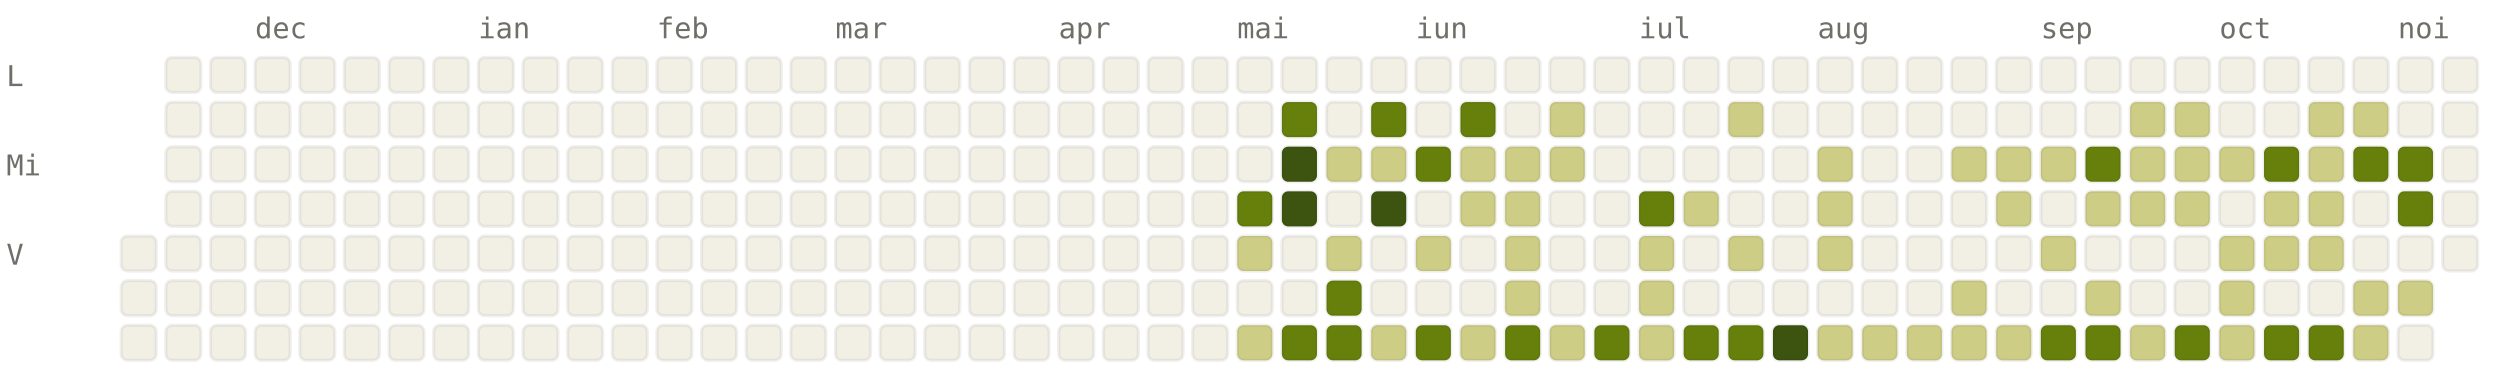
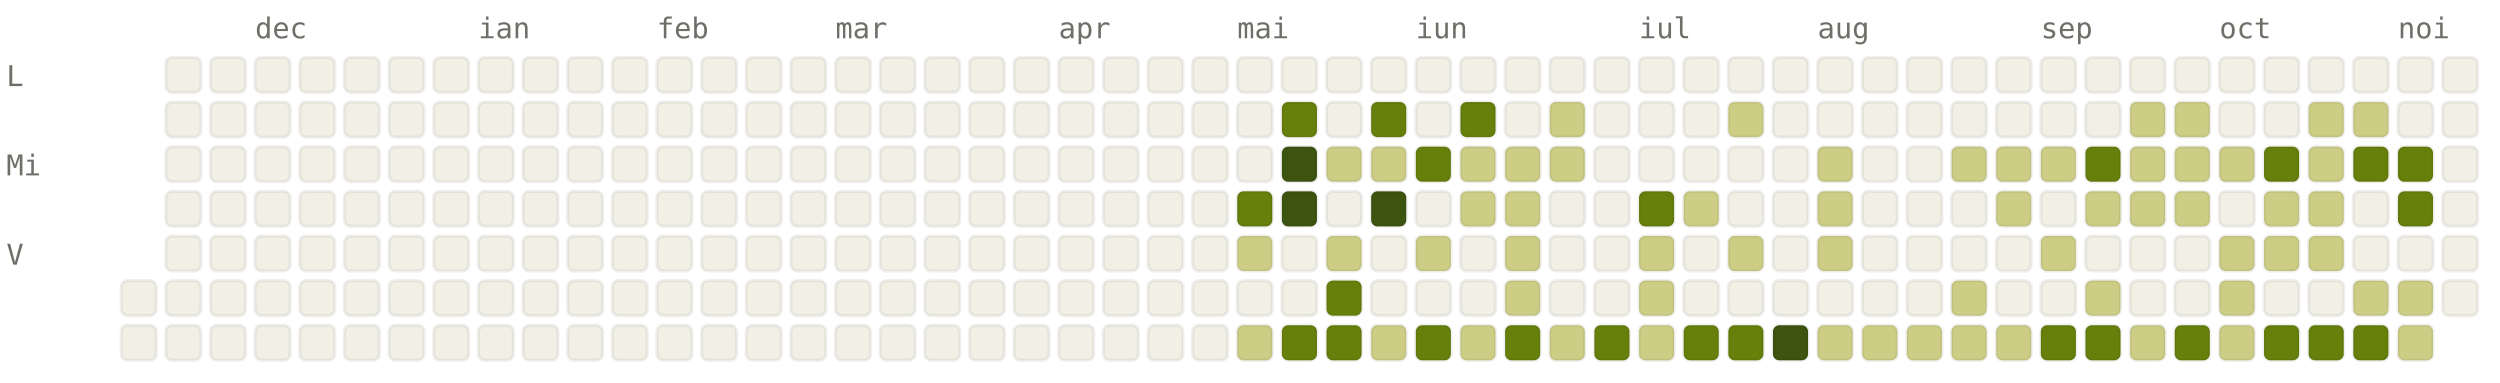
<svg xmlns="http://www.w3.org/2000/svg" viewBox="0 0 784 120" width="784" height="120" font-family="ui-monospace, SFMono-Regular, Menlo, monospace" font-size="9">
  <style>.l0{fill:#F2F0E5;stroke:rgba(0,0,0,0.06)}.l1{fill:#CDCD86;stroke:rgba(0,0,0,0.06)}.l2{fill:#A0AF54;stroke:rgba(0,0,0,0.06)}.l3{fill:#66800B;stroke:rgba(0,0,0,0.06)}.l4{fill:#3D5410;stroke:rgba(0,0,0,0.06)}.lbl{fill:#6F6E69}@media (prefers-color-scheme: dark){.l0{fill:#1C1B1A;stroke:rgba(255,255,255,0.04)}.l1{fill:#2A3D11;stroke:rgba(255,255,255,0.04)}.l2{fill:#4D6B0E;stroke:rgba(255,255,255,0.04)}.l3{fill:#879A39;stroke:rgba(255,255,255,0.04)}.l4{fill:#CDCD86;stroke:rgba(255,255,255,0.04)}.lbl{fill:#878580}}</style>
  <text x="80" y="12" class="lbl">dec</text>
  <text x="150" y="12" class="lbl">ian</text>
  <text x="206" y="12" class="lbl">feb</text>
  <text x="262" y="12" class="lbl">mar</text>
  <text x="332" y="12" class="lbl">apr</text>
  <text x="388" y="12" class="lbl">mai</text>
  <text x="444" y="12" class="lbl">iun</text>
  <text x="514" y="12" class="lbl">iul</text>
  <text x="570" y="12" class="lbl">aug</text>
  <text x="640" y="12" class="lbl">sep</text>
  <text x="696" y="12" class="lbl">oct</text>
  <text x="752" y="12" class="lbl">noi</text>
  <text x="2" y="27" class="lbl">L</text>
  <text x="2" y="55" class="lbl">Mi</text>
  <text x="2" y="83" class="lbl">V</text>
-   <rect x="38" y="74" width="11" height="11" rx="2" ry="2" class="l0" />
  <rect x="38" y="88" width="11" height="11" rx="2" ry="2" class="l0" />
  <rect x="38" y="102" width="11" height="11" rx="2" ry="2" class="l0" />
  <rect x="52" y="18" width="11" height="11" rx="2" ry="2" class="l0" />
  <rect x="52" y="32" width="11" height="11" rx="2" ry="2" class="l0" />
  <rect x="52" y="46" width="11" height="11" rx="2" ry="2" class="l0" />
  <rect x="52" y="60" width="11" height="11" rx="2" ry="2" class="l0" />
  <rect x="52" y="74" width="11" height="11" rx="2" ry="2" class="l0" />
  <rect x="52" y="88" width="11" height="11" rx="2" ry="2" class="l0" />
  <rect x="52" y="102" width="11" height="11" rx="2" ry="2" class="l0" />
  <rect x="66" y="18" width="11" height="11" rx="2" ry="2" class="l0" />
  <rect x="66" y="32" width="11" height="11" rx="2" ry="2" class="l0" />
  <rect x="66" y="46" width="11" height="11" rx="2" ry="2" class="l0" />
  <rect x="66" y="60" width="11" height="11" rx="2" ry="2" class="l0" />
  <rect x="66" y="74" width="11" height="11" rx="2" ry="2" class="l0" />
  <rect x="66" y="88" width="11" height="11" rx="2" ry="2" class="l0" />
  <rect x="66" y="102" width="11" height="11" rx="2" ry="2" class="l0" />
  <rect x="80" y="18" width="11" height="11" rx="2" ry="2" class="l0" />
  <rect x="80" y="32" width="11" height="11" rx="2" ry="2" class="l0" />
  <rect x="80" y="46" width="11" height="11" rx="2" ry="2" class="l0" />
  <rect x="80" y="60" width="11" height="11" rx="2" ry="2" class="l0" />
  <rect x="80" y="74" width="11" height="11" rx="2" ry="2" class="l0" />
  <rect x="80" y="88" width="11" height="11" rx="2" ry="2" class="l0" />
  <rect x="80" y="102" width="11" height="11" rx="2" ry="2" class="l0" />
  <rect x="94" y="18" width="11" height="11" rx="2" ry="2" class="l0" />
  <rect x="94" y="32" width="11" height="11" rx="2" ry="2" class="l0" />
  <rect x="94" y="46" width="11" height="11" rx="2" ry="2" class="l0" />
  <rect x="94" y="60" width="11" height="11" rx="2" ry="2" class="l0" />
  <rect x="94" y="74" width="11" height="11" rx="2" ry="2" class="l0" />
  <rect x="94" y="88" width="11" height="11" rx="2" ry="2" class="l0" />
  <rect x="94" y="102" width="11" height="11" rx="2" ry="2" class="l0" />
  <rect x="108" y="18" width="11" height="11" rx="2" ry="2" class="l0" />
  <rect x="108" y="32" width="11" height="11" rx="2" ry="2" class="l0" />
  <rect x="108" y="46" width="11" height="11" rx="2" ry="2" class="l0" />
  <rect x="108" y="60" width="11" height="11" rx="2" ry="2" class="l0" />
  <rect x="108" y="74" width="11" height="11" rx="2" ry="2" class="l0" />
  <rect x="108" y="88" width="11" height="11" rx="2" ry="2" class="l0" />
  <rect x="108" y="102" width="11" height="11" rx="2" ry="2" class="l0" />
  <rect x="122" y="18" width="11" height="11" rx="2" ry="2" class="l0" />
  <rect x="122" y="32" width="11" height="11" rx="2" ry="2" class="l0" />
  <rect x="122" y="46" width="11" height="11" rx="2" ry="2" class="l0" />
  <rect x="122" y="60" width="11" height="11" rx="2" ry="2" class="l0" />
  <rect x="122" y="74" width="11" height="11" rx="2" ry="2" class="l0" />
  <rect x="122" y="88" width="11" height="11" rx="2" ry="2" class="l0" />
  <rect x="122" y="102" width="11" height="11" rx="2" ry="2" class="l0" />
  <rect x="136" y="18" width="11" height="11" rx="2" ry="2" class="l0" />
  <rect x="136" y="32" width="11" height="11" rx="2" ry="2" class="l0" />
  <rect x="136" y="46" width="11" height="11" rx="2" ry="2" class="l0" />
  <rect x="136" y="60" width="11" height="11" rx="2" ry="2" class="l0" />
  <rect x="136" y="74" width="11" height="11" rx="2" ry="2" class="l0" />
  <rect x="136" y="88" width="11" height="11" rx="2" ry="2" class="l0" />
  <rect x="136" y="102" width="11" height="11" rx="2" ry="2" class="l0" />
  <rect x="150" y="18" width="11" height="11" rx="2" ry="2" class="l0" />
  <rect x="150" y="32" width="11" height="11" rx="2" ry="2" class="l0" />
  <rect x="150" y="46" width="11" height="11" rx="2" ry="2" class="l0" />
  <rect x="150" y="60" width="11" height="11" rx="2" ry="2" class="l0" />
  <rect x="150" y="74" width="11" height="11" rx="2" ry="2" class="l0" />
  <rect x="150" y="88" width="11" height="11" rx="2" ry="2" class="l0" />
  <rect x="150" y="102" width="11" height="11" rx="2" ry="2" class="l0" />
  <rect x="164" y="18" width="11" height="11" rx="2" ry="2" class="l0" />
  <rect x="164" y="32" width="11" height="11" rx="2" ry="2" class="l0" />
  <rect x="164" y="46" width="11" height="11" rx="2" ry="2" class="l0" />
  <rect x="164" y="60" width="11" height="11" rx="2" ry="2" class="l0" />
  <rect x="164" y="74" width="11" height="11" rx="2" ry="2" class="l0" />
  <rect x="164" y="88" width="11" height="11" rx="2" ry="2" class="l0" />
  <rect x="164" y="102" width="11" height="11" rx="2" ry="2" class="l0" />
  <rect x="178" y="18" width="11" height="11" rx="2" ry="2" class="l0" />
  <rect x="178" y="32" width="11" height="11" rx="2" ry="2" class="l0" />
  <rect x="178" y="46" width="11" height="11" rx="2" ry="2" class="l0" />
  <rect x="178" y="60" width="11" height="11" rx="2" ry="2" class="l0" />
  <rect x="178" y="74" width="11" height="11" rx="2" ry="2" class="l0" />
  <rect x="178" y="88" width="11" height="11" rx="2" ry="2" class="l0" />
  <rect x="178" y="102" width="11" height="11" rx="2" ry="2" class="l0" />
  <rect x="192" y="18" width="11" height="11" rx="2" ry="2" class="l0" />
  <rect x="192" y="32" width="11" height="11" rx="2" ry="2" class="l0" />
  <rect x="192" y="46" width="11" height="11" rx="2" ry="2" class="l0" />
  <rect x="192" y="60" width="11" height="11" rx="2" ry="2" class="l0" />
  <rect x="192" y="74" width="11" height="11" rx="2" ry="2" class="l0" />
  <rect x="192" y="88" width="11" height="11" rx="2" ry="2" class="l0" />
  <rect x="192" y="102" width="11" height="11" rx="2" ry="2" class="l0" />
  <rect x="206" y="18" width="11" height="11" rx="2" ry="2" class="l0" />
  <rect x="206" y="32" width="11" height="11" rx="2" ry="2" class="l0" />
  <rect x="206" y="46" width="11" height="11" rx="2" ry="2" class="l0" />
  <rect x="206" y="60" width="11" height="11" rx="2" ry="2" class="l0" />
  <rect x="206" y="74" width="11" height="11" rx="2" ry="2" class="l0" />
  <rect x="206" y="88" width="11" height="11" rx="2" ry="2" class="l0" />
  <rect x="206" y="102" width="11" height="11" rx="2" ry="2" class="l0" />
  <rect x="220" y="18" width="11" height="11" rx="2" ry="2" class="l0" />
  <rect x="220" y="32" width="11" height="11" rx="2" ry="2" class="l0" />
  <rect x="220" y="46" width="11" height="11" rx="2" ry="2" class="l0" />
  <rect x="220" y="60" width="11" height="11" rx="2" ry="2" class="l0" />
  <rect x="220" y="74" width="11" height="11" rx="2" ry="2" class="l0" />
  <rect x="220" y="88" width="11" height="11" rx="2" ry="2" class="l0" />
  <rect x="220" y="102" width="11" height="11" rx="2" ry="2" class="l0" />
  <rect x="234" y="18" width="11" height="11" rx="2" ry="2" class="l0" />
  <rect x="234" y="32" width="11" height="11" rx="2" ry="2" class="l0" />
  <rect x="234" y="46" width="11" height="11" rx="2" ry="2" class="l0" />
  <rect x="234" y="60" width="11" height="11" rx="2" ry="2" class="l0" />
  <rect x="234" y="74" width="11" height="11" rx="2" ry="2" class="l0" />
  <rect x="234" y="88" width="11" height="11" rx="2" ry="2" class="l0" />
  <rect x="234" y="102" width="11" height="11" rx="2" ry="2" class="l0" />
  <rect x="248" y="18" width="11" height="11" rx="2" ry="2" class="l0" />
  <rect x="248" y="32" width="11" height="11" rx="2" ry="2" class="l0" />
  <rect x="248" y="46" width="11" height="11" rx="2" ry="2" class="l0" />
  <rect x="248" y="60" width="11" height="11" rx="2" ry="2" class="l0" />
  <rect x="248" y="74" width="11" height="11" rx="2" ry="2" class="l0" />
  <rect x="248" y="88" width="11" height="11" rx="2" ry="2" class="l0" />
  <rect x="248" y="102" width="11" height="11" rx="2" ry="2" class="l0" />
  <rect x="262" y="18" width="11" height="11" rx="2" ry="2" class="l0" />
  <rect x="262" y="32" width="11" height="11" rx="2" ry="2" class="l0" />
  <rect x="262" y="46" width="11" height="11" rx="2" ry="2" class="l0" />
  <rect x="262" y="60" width="11" height="11" rx="2" ry="2" class="l0" />
  <rect x="262" y="74" width="11" height="11" rx="2" ry="2" class="l0" />
  <rect x="262" y="88" width="11" height="11" rx="2" ry="2" class="l0" />
  <rect x="262" y="102" width="11" height="11" rx="2" ry="2" class="l0" />
  <rect x="276" y="18" width="11" height="11" rx="2" ry="2" class="l0" />
  <rect x="276" y="32" width="11" height="11" rx="2" ry="2" class="l0" />
  <rect x="276" y="46" width="11" height="11" rx="2" ry="2" class="l0" />
  <rect x="276" y="60" width="11" height="11" rx="2" ry="2" class="l0" />
  <rect x="276" y="74" width="11" height="11" rx="2" ry="2" class="l0" />
  <rect x="276" y="88" width="11" height="11" rx="2" ry="2" class="l0" />
  <rect x="276" y="102" width="11" height="11" rx="2" ry="2" class="l0" />
  <rect x="290" y="18" width="11" height="11" rx="2" ry="2" class="l0" />
  <rect x="290" y="32" width="11" height="11" rx="2" ry="2" class="l0" />
  <rect x="290" y="46" width="11" height="11" rx="2" ry="2" class="l0" />
  <rect x="290" y="60" width="11" height="11" rx="2" ry="2" class="l0" />
  <rect x="290" y="74" width="11" height="11" rx="2" ry="2" class="l0" />
  <rect x="290" y="88" width="11" height="11" rx="2" ry="2" class="l0" />
  <rect x="290" y="102" width="11" height="11" rx="2" ry="2" class="l0" />
  <rect x="304" y="18" width="11" height="11" rx="2" ry="2" class="l0" />
  <rect x="304" y="32" width="11" height="11" rx="2" ry="2" class="l0" />
  <rect x="304" y="46" width="11" height="11" rx="2" ry="2" class="l0" />
  <rect x="304" y="60" width="11" height="11" rx="2" ry="2" class="l0" />
  <rect x="304" y="74" width="11" height="11" rx="2" ry="2" class="l0" />
  <rect x="304" y="88" width="11" height="11" rx="2" ry="2" class="l0" />
  <rect x="304" y="102" width="11" height="11" rx="2" ry="2" class="l0" />
  <rect x="318" y="18" width="11" height="11" rx="2" ry="2" class="l0" />
  <rect x="318" y="32" width="11" height="11" rx="2" ry="2" class="l0" />
  <rect x="318" y="46" width="11" height="11" rx="2" ry="2" class="l0" />
  <rect x="318" y="60" width="11" height="11" rx="2" ry="2" class="l0" />
  <rect x="318" y="74" width="11" height="11" rx="2" ry="2" class="l0" />
  <rect x="318" y="88" width="11" height="11" rx="2" ry="2" class="l0" />
  <rect x="318" y="102" width="11" height="11" rx="2" ry="2" class="l0" />
  <rect x="332" y="18" width="11" height="11" rx="2" ry="2" class="l0" />
  <rect x="332" y="32" width="11" height="11" rx="2" ry="2" class="l0" />
  <rect x="332" y="46" width="11" height="11" rx="2" ry="2" class="l0" />
  <rect x="332" y="60" width="11" height="11" rx="2" ry="2" class="l0" />
  <rect x="332" y="74" width="11" height="11" rx="2" ry="2" class="l0" />
  <rect x="332" y="88" width="11" height="11" rx="2" ry="2" class="l0" />
  <rect x="332" y="102" width="11" height="11" rx="2" ry="2" class="l0" />
  <rect x="346" y="18" width="11" height="11" rx="2" ry="2" class="l0" />
  <rect x="346" y="32" width="11" height="11" rx="2" ry="2" class="l0" />
  <rect x="346" y="46" width="11" height="11" rx="2" ry="2" class="l0" />
  <rect x="346" y="60" width="11" height="11" rx="2" ry="2" class="l0" />
  <rect x="346" y="74" width="11" height="11" rx="2" ry="2" class="l0" />
  <rect x="346" y="88" width="11" height="11" rx="2" ry="2" class="l0" />
  <rect x="346" y="102" width="11" height="11" rx="2" ry="2" class="l0" />
  <rect x="360" y="18" width="11" height="11" rx="2" ry="2" class="l0" />
  <rect x="360" y="32" width="11" height="11" rx="2" ry="2" class="l0" />
  <rect x="360" y="46" width="11" height="11" rx="2" ry="2" class="l0" />
  <rect x="360" y="60" width="11" height="11" rx="2" ry="2" class="l0" />
  <rect x="360" y="74" width="11" height="11" rx="2" ry="2" class="l0" />
  <rect x="360" y="88" width="11" height="11" rx="2" ry="2" class="l0" />
  <rect x="360" y="102" width="11" height="11" rx="2" ry="2" class="l0" />
  <rect x="374" y="18" width="11" height="11" rx="2" ry="2" class="l0" />
  <rect x="374" y="32" width="11" height="11" rx="2" ry="2" class="l0" />
  <rect x="374" y="46" width="11" height="11" rx="2" ry="2" class="l0" />
  <rect x="374" y="60" width="11" height="11" rx="2" ry="2" class="l0" />
  <rect x="374" y="74" width="11" height="11" rx="2" ry="2" class="l0" />
  <rect x="374" y="88" width="11" height="11" rx="2" ry="2" class="l0" />
  <rect x="374" y="102" width="11" height="11" rx="2" ry="2" class="l0" />
  <rect x="388" y="18" width="11" height="11" rx="2" ry="2" class="l0" />
  <rect x="388" y="32" width="11" height="11" rx="2" ry="2" class="l0" />
  <rect x="388" y="46" width="11" height="11" rx="2" ry="2" class="l0" />
  <rect x="388" y="60" width="11" height="11" rx="2" ry="2" class="l3" />
  <rect x="388" y="74" width="11" height="11" rx="2" ry="2" class="l1" />
  <rect x="388" y="88" width="11" height="11" rx="2" ry="2" class="l0" />
  <rect x="388" y="102" width="11" height="11" rx="2" ry="2" class="l1" />
  <rect x="402" y="18" width="11" height="11" rx="2" ry="2" class="l0" />
  <rect x="402" y="32" width="11" height="11" rx="2" ry="2" class="l3" />
  <rect x="402" y="46" width="11" height="11" rx="2" ry="2" class="l4" />
  <rect x="402" y="60" width="11" height="11" rx="2" ry="2" class="l4" />
  <rect x="402" y="74" width="11" height="11" rx="2" ry="2" class="l0" />
  <rect x="402" y="88" width="11" height="11" rx="2" ry="2" class="l0" />
  <rect x="402" y="102" width="11" height="11" rx="2" ry="2" class="l3" />
  <rect x="416" y="18" width="11" height="11" rx="2" ry="2" class="l0" />
  <rect x="416" y="32" width="11" height="11" rx="2" ry="2" class="l0" />
  <rect x="416" y="46" width="11" height="11" rx="2" ry="2" class="l1" />
  <rect x="416" y="60" width="11" height="11" rx="2" ry="2" class="l0" />
  <rect x="416" y="74" width="11" height="11" rx="2" ry="2" class="l1" />
  <rect x="416" y="88" width="11" height="11" rx="2" ry="2" class="l3" />
  <rect x="416" y="102" width="11" height="11" rx="2" ry="2" class="l3" />
  <rect x="430" y="18" width="11" height="11" rx="2" ry="2" class="l0" />
  <rect x="430" y="32" width="11" height="11" rx="2" ry="2" class="l3" />
  <rect x="430" y="46" width="11" height="11" rx="2" ry="2" class="l1" />
  <rect x="430" y="60" width="11" height="11" rx="2" ry="2" class="l4" />
  <rect x="430" y="74" width="11" height="11" rx="2" ry="2" class="l0" />
  <rect x="430" y="88" width="11" height="11" rx="2" ry="2" class="l0" />
  <rect x="430" y="102" width="11" height="11" rx="2" ry="2" class="l1" />
  <rect x="444" y="18" width="11" height="11" rx="2" ry="2" class="l0" />
  <rect x="444" y="32" width="11" height="11" rx="2" ry="2" class="l0" />
  <rect x="444" y="46" width="11" height="11" rx="2" ry="2" class="l3" />
  <rect x="444" y="60" width="11" height="11" rx="2" ry="2" class="l0" />
  <rect x="444" y="74" width="11" height="11" rx="2" ry="2" class="l1" />
  <rect x="444" y="88" width="11" height="11" rx="2" ry="2" class="l0" />
  <rect x="444" y="102" width="11" height="11" rx="2" ry="2" class="l3" />
  <rect x="458" y="18" width="11" height="11" rx="2" ry="2" class="l0" />
  <rect x="458" y="32" width="11" height="11" rx="2" ry="2" class="l3" />
  <rect x="458" y="46" width="11" height="11" rx="2" ry="2" class="l1" />
  <rect x="458" y="60" width="11" height="11" rx="2" ry="2" class="l1" />
  <rect x="458" y="74" width="11" height="11" rx="2" ry="2" class="l0" />
  <rect x="458" y="88" width="11" height="11" rx="2" ry="2" class="l0" />
  <rect x="458" y="102" width="11" height="11" rx="2" ry="2" class="l1" />
  <rect x="472" y="18" width="11" height="11" rx="2" ry="2" class="l0" />
  <rect x="472" y="32" width="11" height="11" rx="2" ry="2" class="l0" />
  <rect x="472" y="46" width="11" height="11" rx="2" ry="2" class="l1" />
  <rect x="472" y="60" width="11" height="11" rx="2" ry="2" class="l1" />
  <rect x="472" y="74" width="11" height="11" rx="2" ry="2" class="l1" />
  <rect x="472" y="88" width="11" height="11" rx="2" ry="2" class="l1" />
  <rect x="472" y="102" width="11" height="11" rx="2" ry="2" class="l3" />
  <rect x="486" y="18" width="11" height="11" rx="2" ry="2" class="l0" />
  <rect x="486" y="32" width="11" height="11" rx="2" ry="2" class="l1" />
  <rect x="486" y="46" width="11" height="11" rx="2" ry="2" class="l1" />
  <rect x="486" y="60" width="11" height="11" rx="2" ry="2" class="l0" />
  <rect x="486" y="74" width="11" height="11" rx="2" ry="2" class="l0" />
  <rect x="486" y="88" width="11" height="11" rx="2" ry="2" class="l0" />
  <rect x="486" y="102" width="11" height="11" rx="2" ry="2" class="l1" />
  <rect x="500" y="18" width="11" height="11" rx="2" ry="2" class="l0" />
  <rect x="500" y="32" width="11" height="11" rx="2" ry="2" class="l0" />
  <rect x="500" y="46" width="11" height="11" rx="2" ry="2" class="l0" />
  <rect x="500" y="60" width="11" height="11" rx="2" ry="2" class="l0" />
  <rect x="500" y="74" width="11" height="11" rx="2" ry="2" class="l0" />
  <rect x="500" y="88" width="11" height="11" rx="2" ry="2" class="l0" />
  <rect x="500" y="102" width="11" height="11" rx="2" ry="2" class="l3" />
  <rect x="514" y="18" width="11" height="11" rx="2" ry="2" class="l0" />
  <rect x="514" y="32" width="11" height="11" rx="2" ry="2" class="l0" />
  <rect x="514" y="46" width="11" height="11" rx="2" ry="2" class="l0" />
  <rect x="514" y="60" width="11" height="11" rx="2" ry="2" class="l3" />
  <rect x="514" y="74" width="11" height="11" rx="2" ry="2" class="l1" />
  <rect x="514" y="88" width="11" height="11" rx="2" ry="2" class="l1" />
  <rect x="514" y="102" width="11" height="11" rx="2" ry="2" class="l1" />
  <rect x="528" y="18" width="11" height="11" rx="2" ry="2" class="l0" />
  <rect x="528" y="32" width="11" height="11" rx="2" ry="2" class="l0" />
  <rect x="528" y="46" width="11" height="11" rx="2" ry="2" class="l0" />
  <rect x="528" y="60" width="11" height="11" rx="2" ry="2" class="l1" />
  <rect x="528" y="74" width="11" height="11" rx="2" ry="2" class="l0" />
  <rect x="528" y="88" width="11" height="11" rx="2" ry="2" class="l0" />
  <rect x="528" y="102" width="11" height="11" rx="2" ry="2" class="l3" />
  <rect x="542" y="18" width="11" height="11" rx="2" ry="2" class="l0" />
  <rect x="542" y="32" width="11" height="11" rx="2" ry="2" class="l1" />
  <rect x="542" y="46" width="11" height="11" rx="2" ry="2" class="l0" />
  <rect x="542" y="60" width="11" height="11" rx="2" ry="2" class="l0" />
  <rect x="542" y="74" width="11" height="11" rx="2" ry="2" class="l1" />
  <rect x="542" y="88" width="11" height="11" rx="2" ry="2" class="l0" />
  <rect x="542" y="102" width="11" height="11" rx="2" ry="2" class="l3" />
  <rect x="556" y="18" width="11" height="11" rx="2" ry="2" class="l0" />
  <rect x="556" y="32" width="11" height="11" rx="2" ry="2" class="l0" />
  <rect x="556" y="46" width="11" height="11" rx="2" ry="2" class="l0" />
  <rect x="556" y="60" width="11" height="11" rx="2" ry="2" class="l0" />
  <rect x="556" y="74" width="11" height="11" rx="2" ry="2" class="l0" />
  <rect x="556" y="88" width="11" height="11" rx="2" ry="2" class="l0" />
  <rect x="556" y="102" width="11" height="11" rx="2" ry="2" class="l4" />
  <rect x="570" y="18" width="11" height="11" rx="2" ry="2" class="l0" />
  <rect x="570" y="32" width="11" height="11" rx="2" ry="2" class="l0" />
  <rect x="570" y="46" width="11" height="11" rx="2" ry="2" class="l1" />
  <rect x="570" y="60" width="11" height="11" rx="2" ry="2" class="l1" />
  <rect x="570" y="74" width="11" height="11" rx="2" ry="2" class="l1" />
  <rect x="570" y="88" width="11" height="11" rx="2" ry="2" class="l0" />
  <rect x="570" y="102" width="11" height="11" rx="2" ry="2" class="l1" />
  <rect x="584" y="18" width="11" height="11" rx="2" ry="2" class="l0" />
  <rect x="584" y="32" width="11" height="11" rx="2" ry="2" class="l0" />
  <rect x="584" y="46" width="11" height="11" rx="2" ry="2" class="l0" />
  <rect x="584" y="60" width="11" height="11" rx="2" ry="2" class="l0" />
  <rect x="584" y="74" width="11" height="11" rx="2" ry="2" class="l0" />
  <rect x="584" y="88" width="11" height="11" rx="2" ry="2" class="l0" />
  <rect x="584" y="102" width="11" height="11" rx="2" ry="2" class="l1" />
  <rect x="598" y="18" width="11" height="11" rx="2" ry="2" class="l0" />
  <rect x="598" y="32" width="11" height="11" rx="2" ry="2" class="l0" />
  <rect x="598" y="46" width="11" height="11" rx="2" ry="2" class="l0" />
  <rect x="598" y="60" width="11" height="11" rx="2" ry="2" class="l0" />
  <rect x="598" y="74" width="11" height="11" rx="2" ry="2" class="l0" />
  <rect x="598" y="88" width="11" height="11" rx="2" ry="2" class="l0" />
  <rect x="598" y="102" width="11" height="11" rx="2" ry="2" class="l1" />
  <rect x="612" y="18" width="11" height="11" rx="2" ry="2" class="l0" />
  <rect x="612" y="32" width="11" height="11" rx="2" ry="2" class="l0" />
  <rect x="612" y="46" width="11" height="11" rx="2" ry="2" class="l1" />
  <rect x="612" y="60" width="11" height="11" rx="2" ry="2" class="l0" />
  <rect x="612" y="74" width="11" height="11" rx="2" ry="2" class="l0" />
  <rect x="612" y="88" width="11" height="11" rx="2" ry="2" class="l1" />
  <rect x="612" y="102" width="11" height="11" rx="2" ry="2" class="l1" />
  <rect x="626" y="18" width="11" height="11" rx="2" ry="2" class="l0" />
  <rect x="626" y="32" width="11" height="11" rx="2" ry="2" class="l0" />
  <rect x="626" y="46" width="11" height="11" rx="2" ry="2" class="l1" />
  <rect x="626" y="60" width="11" height="11" rx="2" ry="2" class="l1" />
  <rect x="626" y="74" width="11" height="11" rx="2" ry="2" class="l0" />
  <rect x="626" y="88" width="11" height="11" rx="2" ry="2" class="l0" />
  <rect x="626" y="102" width="11" height="11" rx="2" ry="2" class="l1" />
  <rect x="640" y="18" width="11" height="11" rx="2" ry="2" class="l0" />
  <rect x="640" y="32" width="11" height="11" rx="2" ry="2" class="l0" />
  <rect x="640" y="46" width="11" height="11" rx="2" ry="2" class="l1" />
  <rect x="640" y="60" width="11" height="11" rx="2" ry="2" class="l0" />
  <rect x="640" y="74" width="11" height="11" rx="2" ry="2" class="l1" />
  <rect x="640" y="88" width="11" height="11" rx="2" ry="2" class="l0" />
  <rect x="640" y="102" width="11" height="11" rx="2" ry="2" class="l3" />
  <rect x="654" y="18" width="11" height="11" rx="2" ry="2" class="l0" />
  <rect x="654" y="32" width="11" height="11" rx="2" ry="2" class="l0" />
  <rect x="654" y="46" width="11" height="11" rx="2" ry="2" class="l3" />
  <rect x="654" y="60" width="11" height="11" rx="2" ry="2" class="l1" />
  <rect x="654" y="74" width="11" height="11" rx="2" ry="2" class="l0" />
  <rect x="654" y="88" width="11" height="11" rx="2" ry="2" class="l1" />
  <rect x="654" y="102" width="11" height="11" rx="2" ry="2" class="l3" />
  <rect x="668" y="18" width="11" height="11" rx="2" ry="2" class="l0" />
  <rect x="668" y="32" width="11" height="11" rx="2" ry="2" class="l1" />
  <rect x="668" y="46" width="11" height="11" rx="2" ry="2" class="l1" />
  <rect x="668" y="60" width="11" height="11" rx="2" ry="2" class="l1" />
  <rect x="668" y="74" width="11" height="11" rx="2" ry="2" class="l0" />
  <rect x="668" y="88" width="11" height="11" rx="2" ry="2" class="l0" />
  <rect x="668" y="102" width="11" height="11" rx="2" ry="2" class="l1" />
  <rect x="682" y="18" width="11" height="11" rx="2" ry="2" class="l0" />
  <rect x="682" y="32" width="11" height="11" rx="2" ry="2" class="l1" />
  <rect x="682" y="46" width="11" height="11" rx="2" ry="2" class="l1" />
  <rect x="682" y="60" width="11" height="11" rx="2" ry="2" class="l1" />
  <rect x="682" y="74" width="11" height="11" rx="2" ry="2" class="l0" />
  <rect x="682" y="88" width="11" height="11" rx="2" ry="2" class="l0" />
  <rect x="682" y="102" width="11" height="11" rx="2" ry="2" class="l3" />
  <rect x="696" y="18" width="11" height="11" rx="2" ry="2" class="l0" />
  <rect x="696" y="32" width="11" height="11" rx="2" ry="2" class="l0" />
  <rect x="696" y="46" width="11" height="11" rx="2" ry="2" class="l1" />
  <rect x="696" y="60" width="11" height="11" rx="2" ry="2" class="l0" />
  <rect x="696" y="74" width="11" height="11" rx="2" ry="2" class="l1" />
  <rect x="696" y="88" width="11" height="11" rx="2" ry="2" class="l1" />
  <rect x="696" y="102" width="11" height="11" rx="2" ry="2" class="l1" />
  <rect x="710" y="18" width="11" height="11" rx="2" ry="2" class="l0" />
  <rect x="710" y="32" width="11" height="11" rx="2" ry="2" class="l0" />
  <rect x="710" y="46" width="11" height="11" rx="2" ry="2" class="l3" />
  <rect x="710" y="60" width="11" height="11" rx="2" ry="2" class="l1" />
  <rect x="710" y="74" width="11" height="11" rx="2" ry="2" class="l1" />
  <rect x="710" y="88" width="11" height="11" rx="2" ry="2" class="l0" />
  <rect x="710" y="102" width="11" height="11" rx="2" ry="2" class="l3" />
  <rect x="724" y="18" width="11" height="11" rx="2" ry="2" class="l0" />
  <rect x="724" y="32" width="11" height="11" rx="2" ry="2" class="l1" />
  <rect x="724" y="46" width="11" height="11" rx="2" ry="2" class="l1" />
  <rect x="724" y="60" width="11" height="11" rx="2" ry="2" class="l1" />
  <rect x="724" y="74" width="11" height="11" rx="2" ry="2" class="l1" />
  <rect x="724" y="88" width="11" height="11" rx="2" ry="2" class="l0" />
  <rect x="724" y="102" width="11" height="11" rx="2" ry="2" class="l3" />
  <rect x="738" y="18" width="11" height="11" rx="2" ry="2" class="l0" />
  <rect x="738" y="32" width="11" height="11" rx="2" ry="2" class="l1" />
  <rect x="738" y="46" width="11" height="11" rx="2" ry="2" class="l3" />
  <rect x="738" y="60" width="11" height="11" rx="2" ry="2" class="l0" />
  <rect x="738" y="74" width="11" height="11" rx="2" ry="2" class="l0" />
  <rect x="738" y="88" width="11" height="11" rx="2" ry="2" class="l1" />
-   <rect x="738" y="102" width="11" height="11" rx="2" ry="2" class="l1" />
+   <rect x="738" y="102" width="11" height="11" rx="2" ry="2" class="l3" />
  <rect x="752" y="18" width="11" height="11" rx="2" ry="2" class="l0" />
  <rect x="752" y="32" width="11" height="11" rx="2" ry="2" class="l0" />
  <rect x="752" y="46" width="11" height="11" rx="2" ry="2" class="l3" />
  <rect x="752" y="60" width="11" height="11" rx="2" ry="2" class="l3" />
  <rect x="752" y="74" width="11" height="11" rx="2" ry="2" class="l0" />
  <rect x="752" y="88" width="11" height="11" rx="2" ry="2" class="l1" />
-   <rect x="752" y="102" width="11" height="11" rx="2" ry="2" class="l0" />
+   <rect x="752" y="102" width="11" height="11" rx="2" ry="2" class="l1" />
  <rect x="766" y="18" width="11" height="11" rx="2" ry="2" class="l0" />
  <rect x="766" y="32" width="11" height="11" rx="2" ry="2" class="l0" />
  <rect x="766" y="46" width="11" height="11" rx="2" ry="2" class="l0" />
  <rect x="766" y="60" width="11" height="11" rx="2" ry="2" class="l0" />
  <rect x="766" y="74" width="11" height="11" rx="2" ry="2" class="l0" />
+   <rect x="766" y="88" width="11" height="11" rx="2" ry="2" class="l0" />
</svg>
